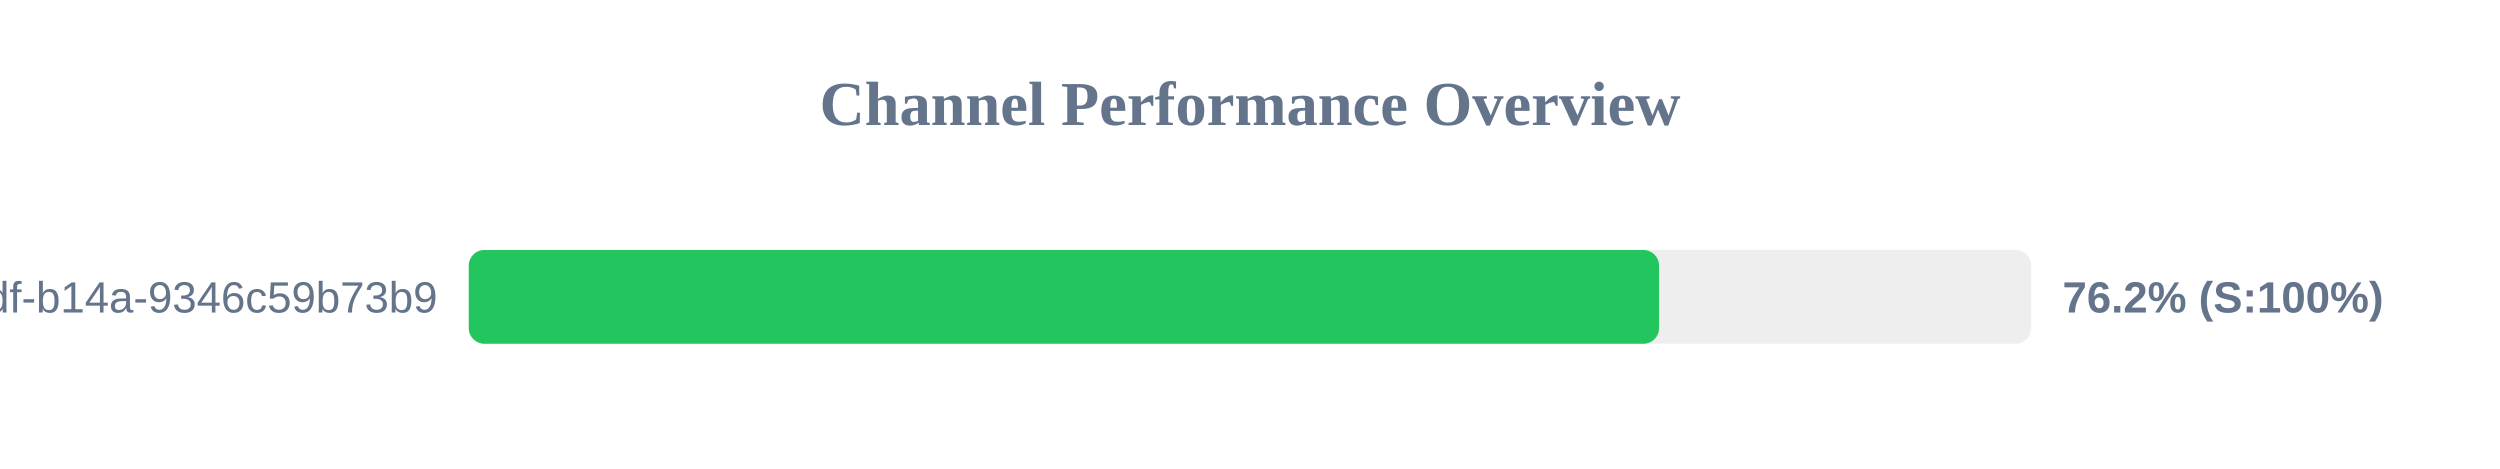
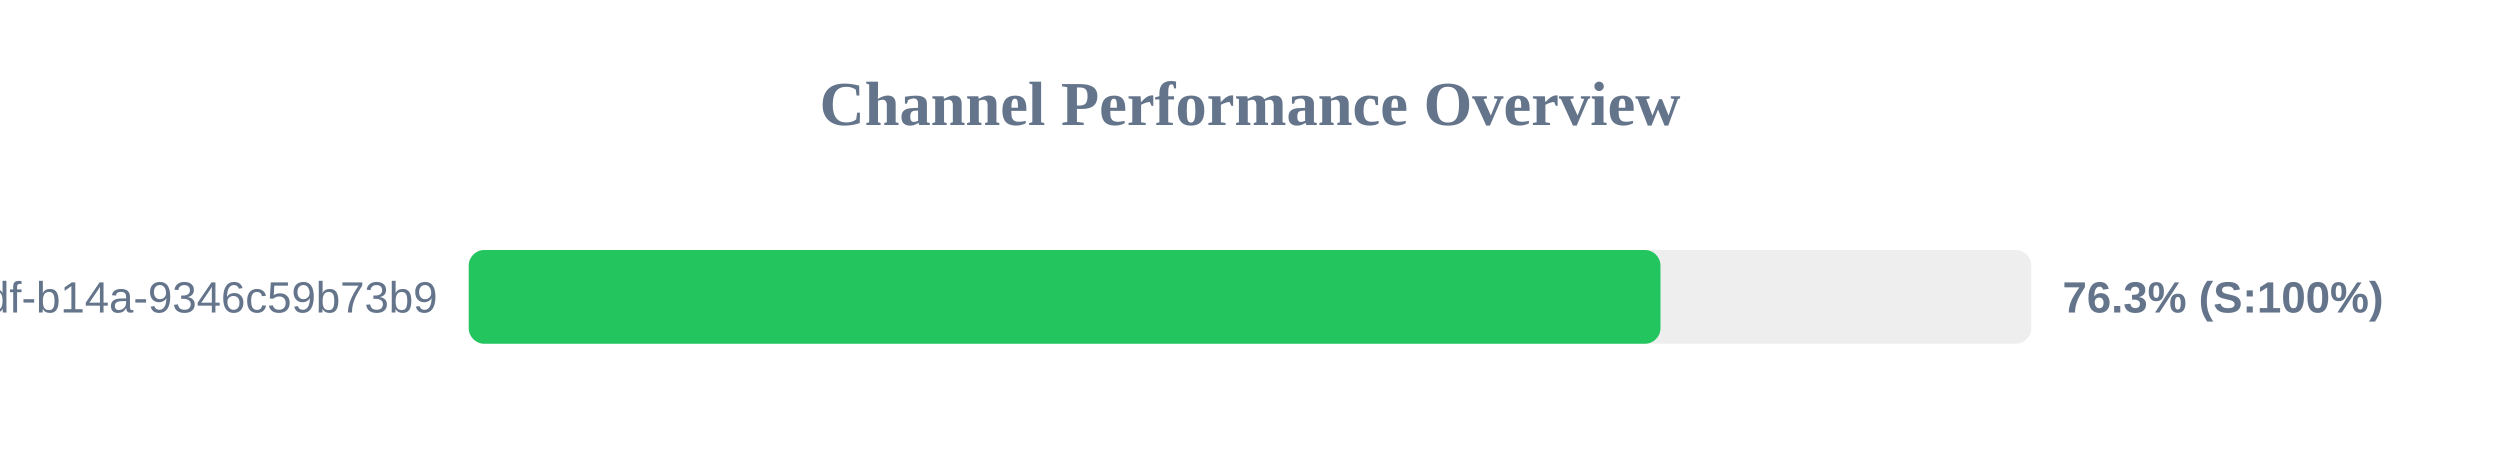
<svg xmlns="http://www.w3.org/2000/svg" width="800" height="150" version="1.1">
  <style>
        .row { font: 14px Arial; fill: #64748b; }
        .score { font: bold 14px Arial; fill: #64748b; }
    </style>
  <text x="400" y="40" text-anchor="middle" font-size="20px" font-weight="bold" fill="#64748b">Channel Performance Overview</text>
  <rect x="150" y="80" width="500" height="30" fill="#eee" rx="5" />
-   <rect x="150" y="80" width="380.9" height="30" fill="#22c55e" rx="5" />
+   <rect x="150" y="80" width="381.35" height="30" fill="#22c55e" rx="5" />
  <text x="140" y="100" text-anchor="end" class="row">?uuid=55ca7a9e-cf90-49df-b14a-9346c59b73b9</text>
-   <text x="660" y="100" text-anchor="start" class="score">76.2% (S:100%)</text>
+   <text x="660" y="100" text-anchor="start" class="score">76.3% (S:100%)</text>
</svg>
